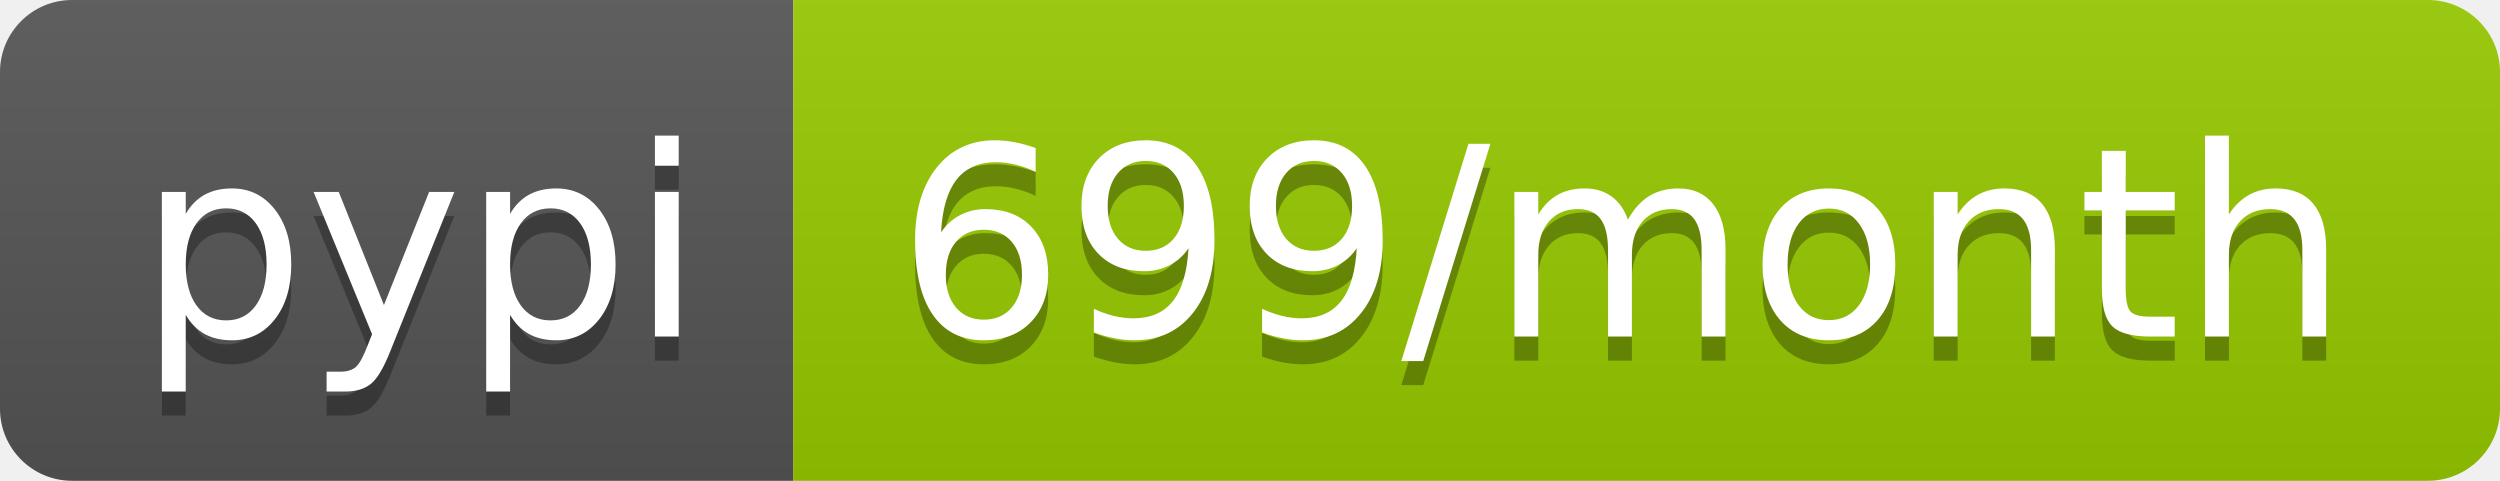
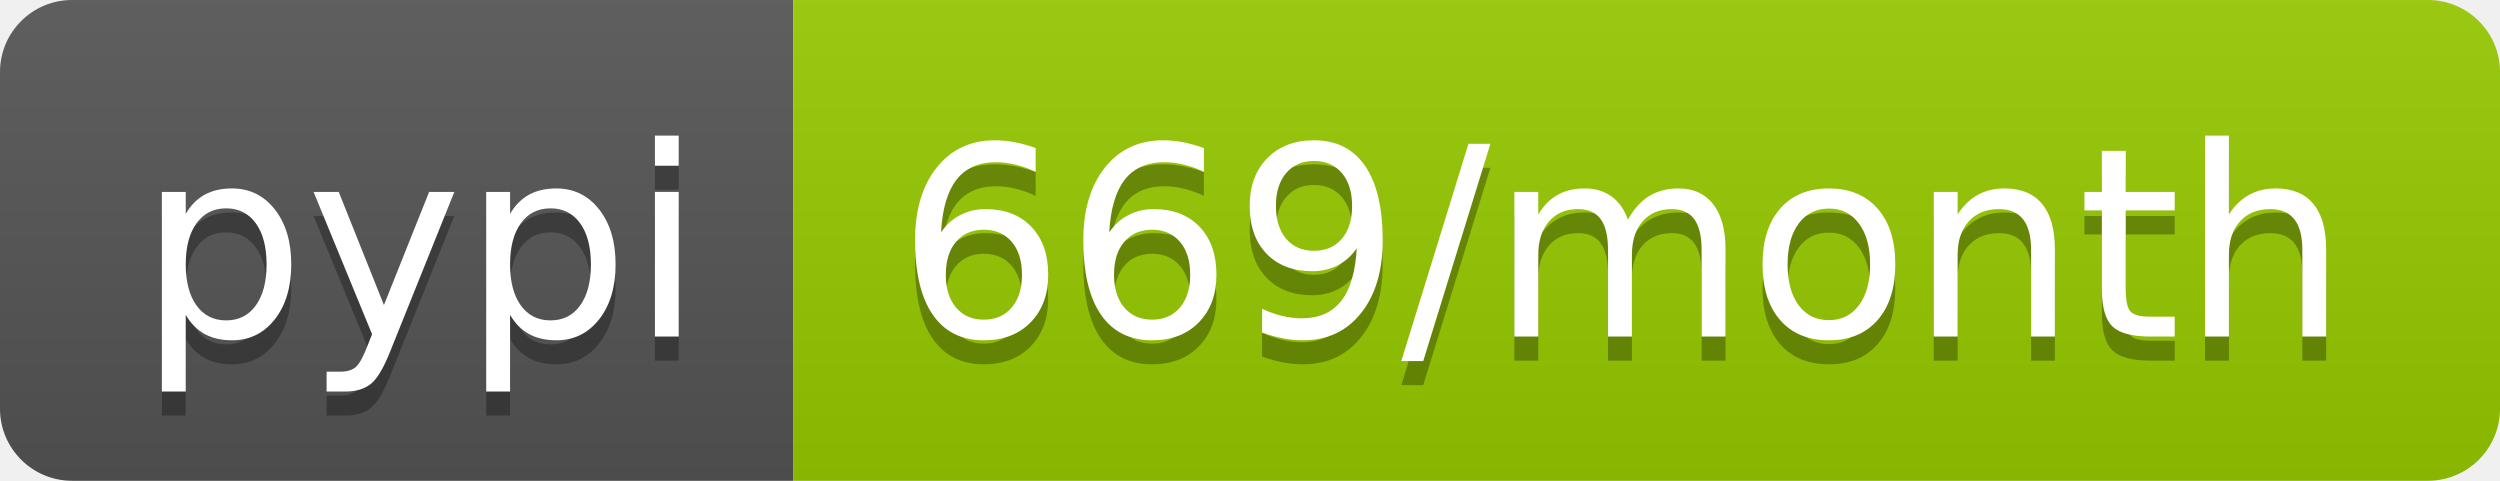
<svg xmlns="http://www.w3.org/2000/svg" width="104" height="20">
  <linearGradient id="b" x2="0" y2="100%">
    <stop offset="0" stop-color="#bbb" stop-opacity=".1" />
    <stop offset="1" stop-opacity=".1" />
  </linearGradient>
  <clipPath id="a">
    <rect width="104" height="20" rx="3" fill="#fff" />
  </clipPath>
  <g clip-path="url(#a)">
    <path fill="#555" d="M0 0h33v20H0z" />
    <path fill="#97ca00" d="M33 0h71v20H33z" />
    <path fill="url(#b)" d="M0 0h104v20H0z" />
  </g>
  <g fill="#fff" text-anchor="middle" font-family="DejaVu Sans,Verdana,Geneva,sans-serif" font-size="110">
    <text x="175" y="150" fill="#010101" fill-opacity=".3" transform="scale(.1)" textLength="230">pypi</text>
    <text x="175" y="140" transform="scale(.1)" textLength="230">pypi</text>
-     <text x="675" y="150" fill="#010101" fill-opacity=".3" transform="scale(.1)" textLength="610">699/month</text>
-     <text x="675" y="140" transform="scale(.1)" textLength="610">699/month</text>
+     <text x="675" y="150" fill="#010101" fill-opacity=".3" transform="scale(.1)" textLength="610">669/month</text>
+     <text x="675" y="140" transform="scale(.1)" textLength="610">669/month</text>
  </g>
</svg>
